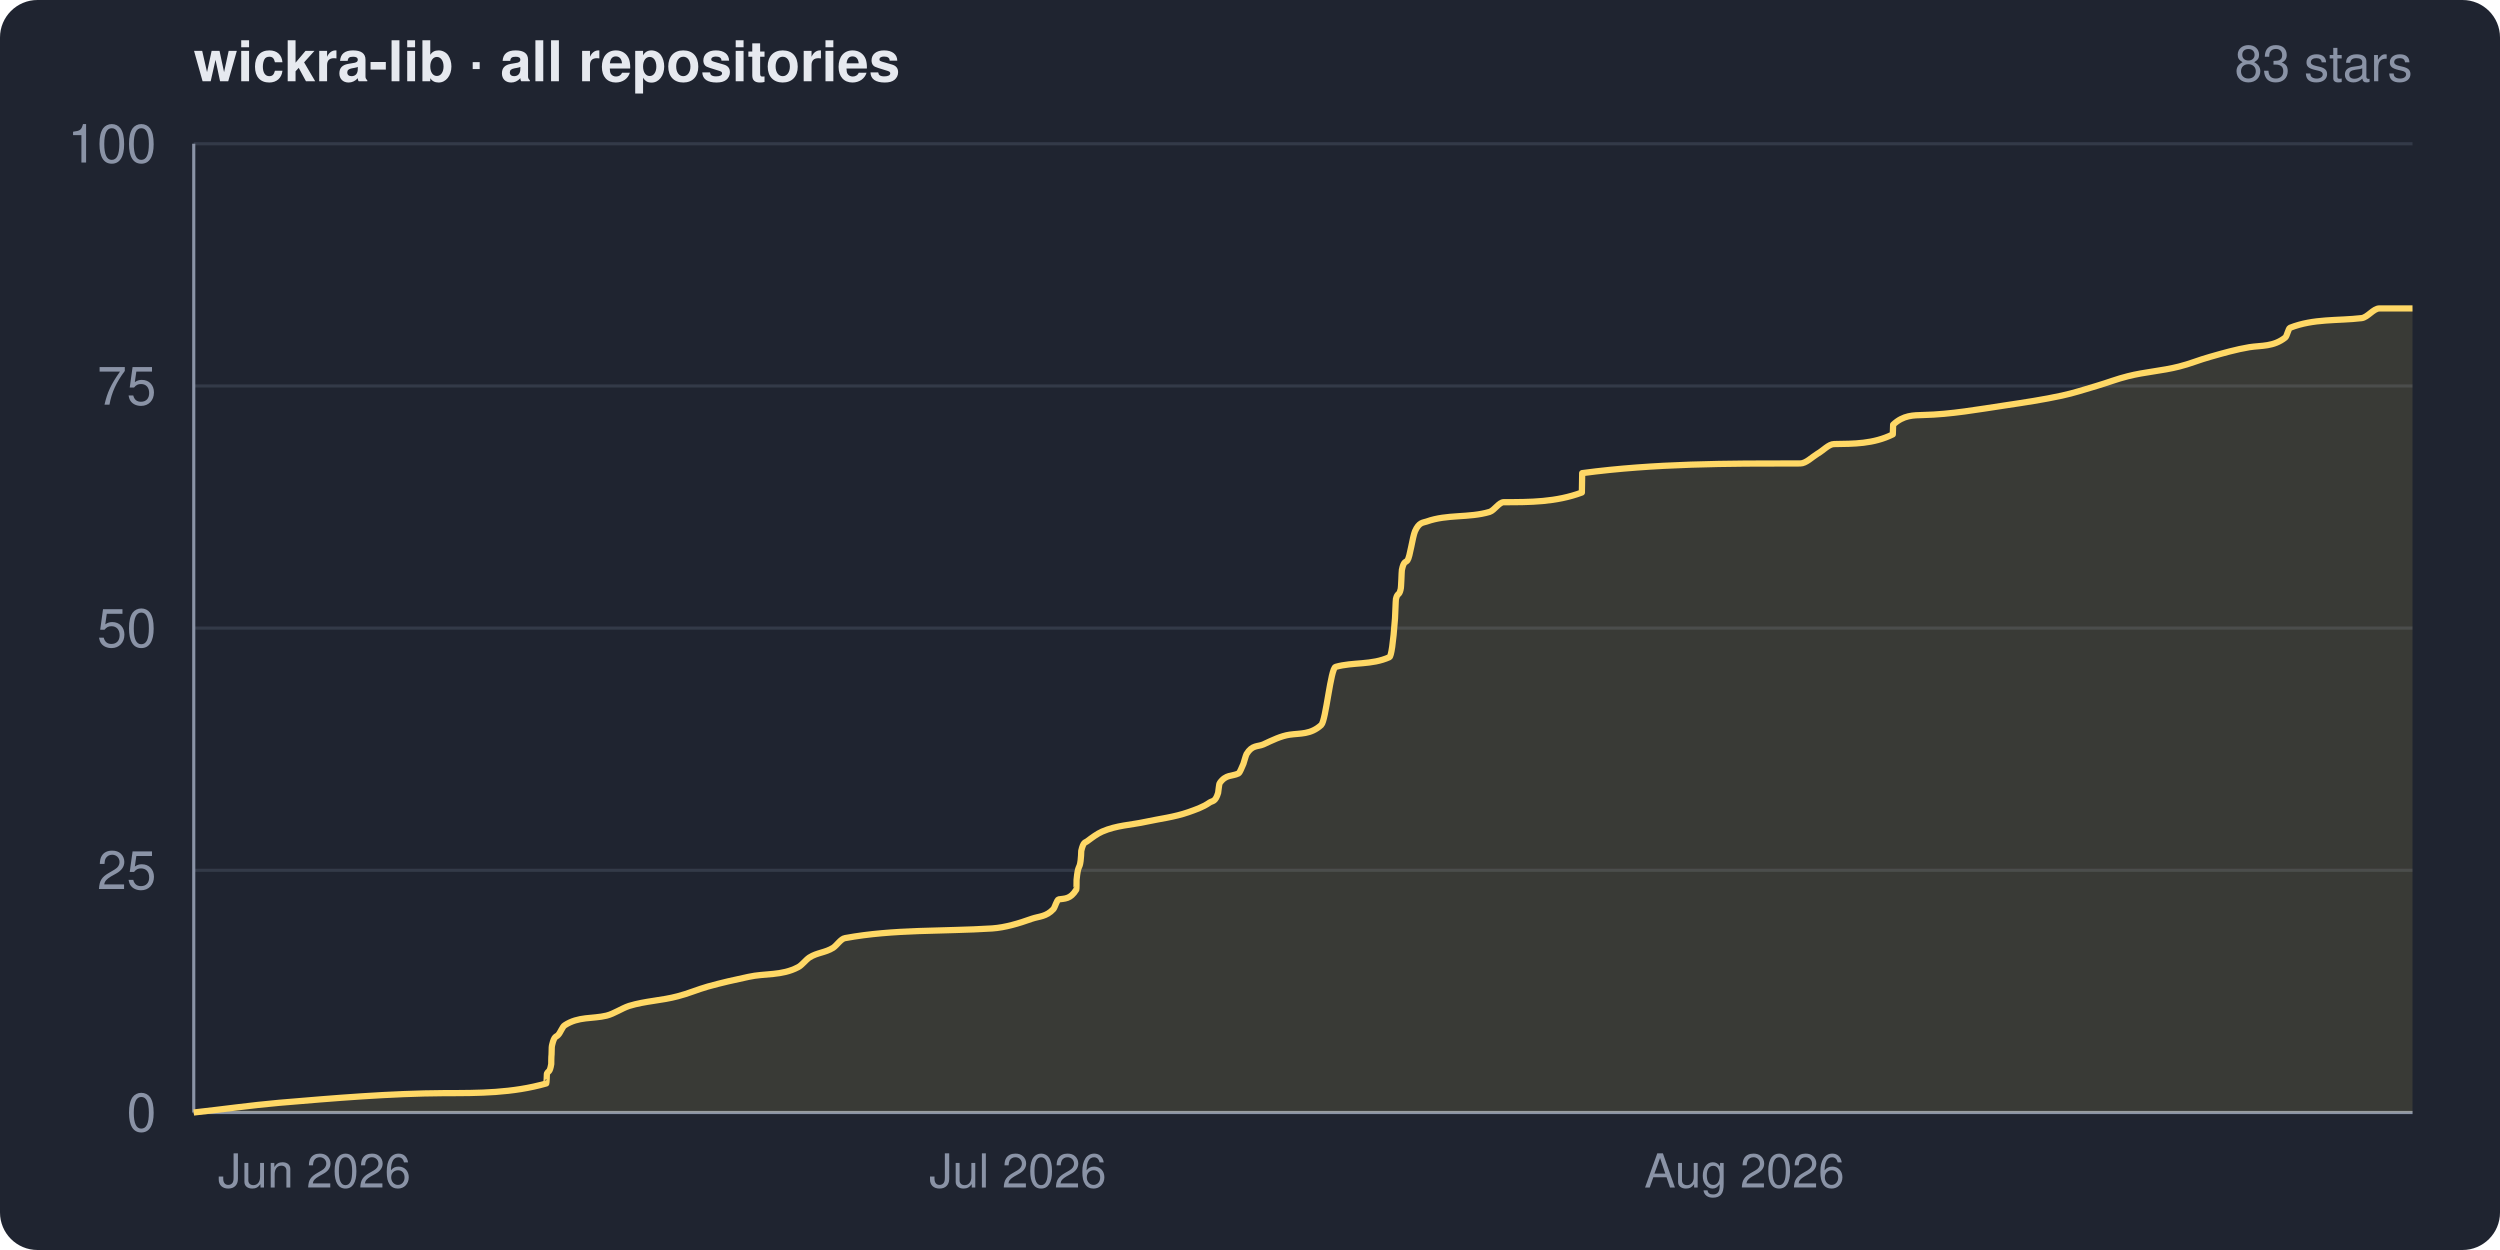
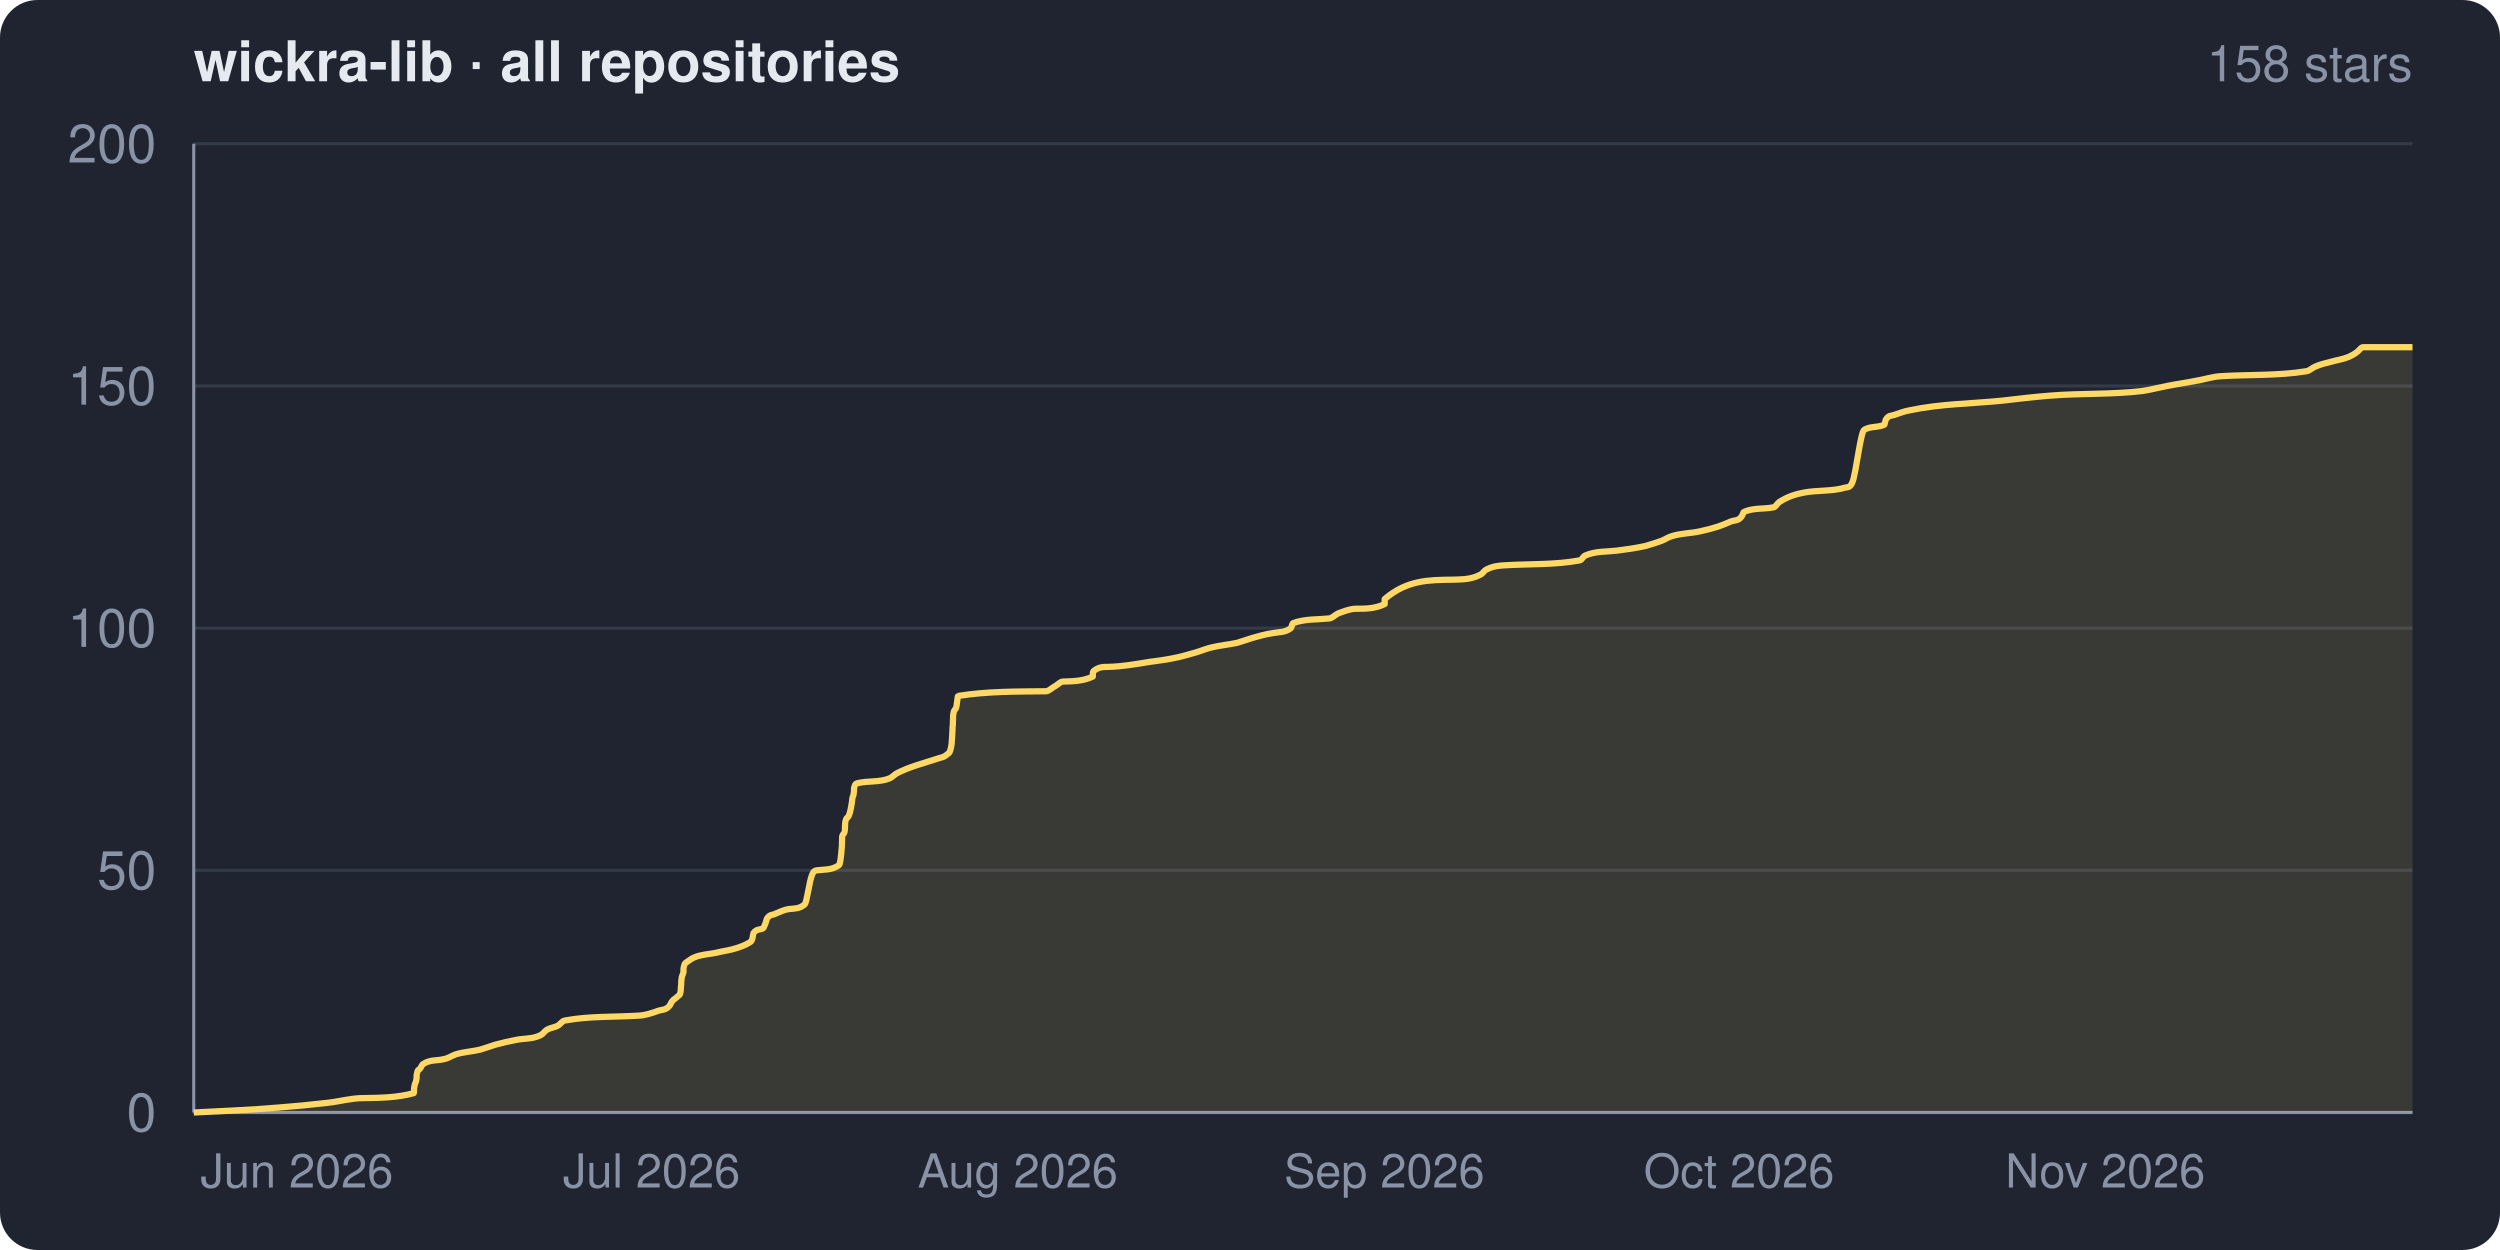
<svg xmlns="http://www.w3.org/2000/svg" width="800" height="400" viewBox="0 0 800 400" role="img" aria-label="wickra-lib · all repositories star history">
  <clipPath id="frame">
    <rect width="800" height="400" rx="12" ry="12" />
  </clipPath>
  <g clip-path="url(#frame)">
    <rect width="800" height="400" fill="#1f2430" />
    <text x="62" y="26" fill="#e6e9ef" font-family="system-ui,-apple-system,Segoe UI,Helvetica,Arial,sans-serif" font-size="18" font-weight="600">wickra-lib · all repositories</text>
-     <text x="772" y="26" fill="#8a93a6" font-family="system-ui,-apple-system,Segoe UI,Helvetica,Arial,sans-serif" font-size="16" text-anchor="end">83 stars</text>
+     <text x="772" y="26" fill="#8a93a6" font-family="system-ui,-apple-system,Segoe UI,Helvetica,Arial,sans-serif" font-size="16" text-anchor="end">158 stars</text>
    <g font-family="system-ui,-apple-system,Segoe UI,Helvetica,Arial,sans-serif">
      <line x1="62" y1="356.0" x2="772" y2="356.0" stroke="#333a48" stroke-width="1" />
      <line x1="62" y1="278.5" x2="772" y2="278.5" stroke="#333a48" stroke-width="1" />
      <line x1="62" y1="201.0" x2="772" y2="201.0" stroke="#333a48" stroke-width="1" />
      <line x1="62" y1="123.5" x2="772" y2="123.5" stroke="#333a48" stroke-width="1" />
      <line x1="62" y1="46.0" x2="772" y2="46.0" stroke="#333a48" stroke-width="1" />
      <line x1="62" y1="46" x2="62" y2="356" stroke="#8a93a6" stroke-width="1" />
      <line x1="62" y1="356" x2="772" y2="356" stroke="#8a93a6" stroke-width="1" />
-       <path d="M 62.0 356.0 C 71.1 355.0, 80.2 353.7, 89.3 352.9 C 107.0 351.4, 124.7 349.9, 142.4 349.8 C 153.2 349.8, 164.0 349.8, 174.8 346.7 C 174.9 346.7, 175.0 343.8, 175.0 343.6 C 175.5 342.5, 175.9 343.4, 176.4 340.5 C 176.4 340.3, 176.4 338.1, 176.5 337.4 C 176.5 335.1, 176.6 334.7, 176.7 334.3 C 177.4 331.3, 178.0 331.9, 178.6 331.2 C 179.3 330.5, 180.0 328.5, 180.7 328.1 C 185.1 325.2, 189.6 326.1, 194.1 325.0 C 196.5 324.4, 198.9 322.7, 201.3 321.9 C 206.5 320.3, 211.7 320.2, 216.9 318.8 C 220.1 318.0, 223.3 316.6, 226.5 315.7 C 230.8 314.5, 235.2 313.5, 239.5 312.6 C 244.8 311.4, 250.1 312.3, 255.4 309.5 C 256.6 308.9, 257.8 307.2, 259.0 306.4 C 261.5 304.8, 264.0 304.9, 266.6 303.3 C 267.8 302.5, 269.1 300.4, 270.4 300.2 C 286.1 297.3, 301.8 298.1, 317.5 297.1 C 321.7 296.8, 326.0 295.5, 330.2 294.0 C 332.5 293.2, 334.8 293.4, 337.1 290.9 C 337.6 290.3, 338.2 287.9, 338.8 287.8 C 340.7 287.5, 342.5 287.8, 344.4 284.7 C 344.5 284.6, 344.5 282.1, 344.5 281.6 C 345.0 276.3, 345.4 278.5, 345.8 275.4 C 345.9 274.9, 346.0 272.7, 346.0 272.3 C 346.7 269.2, 347.3 269.7, 347.9 269.2 C 349.5 268.0, 351.1 266.8, 352.7 266.1 C 357.3 264.1, 361.9 264.0, 366.5 263.0 C 371.1 262.0, 375.7 261.5, 380.3 259.9 C 382.5 259.1, 384.8 258.4, 387.1 256.8 C 388.0 256.2, 388.9 256.7, 389.8 253.7 C 389.9 253.2, 390.1 250.8, 390.3 250.6 C 392.3 247.7, 394.3 248.5, 396.3 247.5 C 396.8 247.2, 397.3 245.7, 397.9 244.4 C 398.2 243.5, 398.6 241.9, 398.9 241.3 C 400.7 238.3, 402.5 239.0, 404.3 238.2 C 407.1 236.9, 409.9 235.5, 412.7 235.1 C 416.1 234.6, 419.4 235.1, 422.8 232.0 C 424.3 230.6, 425.8 213.8, 427.4 213.4 C 433.1 211.8, 438.8 212.9, 444.6 210.3 C 445.2 210.0, 445.8 205.9, 446.4 197.9 C 446.5 196.5, 446.6 192.2, 446.7 191.7 C 447.2 189.5, 447.7 190.8, 448.2 188.6 C 448.4 188.1, 448.5 182.9, 448.6 182.4 C 449.2 179.4, 449.8 180.1, 450.4 179.3 C 451.2 178.2, 452.0 171.9, 452.8 170.0 C 454.1 167.1, 455.3 167.3, 456.5 166.9 C 463.2 164.5, 470.0 165.8, 476.7 163.8 C 478.2 163.3, 479.7 160.7, 481.2 160.7 C 489.6 160.7, 497.9 160.7, 506.2 157.6 C 506.2 157.6, 506.3 151.4, 506.3 151.4 C 529.5 148.3, 552.8 148.3, 576.1 148.3 C 577.9 148.3, 579.8 146.3, 581.6 145.2 C 583.4 144.2, 585.2 142.1, 586.9 142.1 C 593.2 142.0, 599.4 142.1, 605.7 139.0 C 605.7 139.0, 605.8 136.0, 605.8 135.9 C 609.1 132.8, 612.3 132.9, 615.5 132.8 C 624.3 132.6, 633.1 131.0, 641.8 129.7 C 647.8 128.8, 653.8 127.9, 659.8 126.6 C 663.5 125.8, 667.2 124.6, 670.9 123.5 C 674.3 122.5, 677.6 121.2, 680.9 120.4 C 686.4 119.0, 691.8 118.7, 697.3 117.3 C 700.6 116.5, 703.9 115.1, 707.2 114.2 C 711.4 113.0, 715.6 111.8, 719.8 111.1 C 723.7 110.5, 727.5 111.0, 731.3 108.0 C 731.8 107.6, 732.3 105.1, 732.8 104.9 C 740.4 101.9, 748.1 102.7, 755.7 101.8 C 757.6 101.6, 759.5 98.7, 761.4 98.7 C 764.9 98.7, 768.5 98.7, 772.0 98.7 L 772.0 356.0 L 62.0 356.0 Z" fill="#ffd866" fill-opacity="0.12" />
-       <path d="M 62.0 356.0 C 71.1 355.0, 80.2 353.7, 89.3 352.9 C 107.0 351.4, 124.7 349.9, 142.4 349.8 C 153.2 349.8, 164.0 349.8, 174.8 346.7 C 174.9 346.7, 175.0 343.8, 175.0 343.6 C 175.5 342.5, 175.9 343.4, 176.4 340.5 C 176.4 340.3, 176.4 338.1, 176.5 337.4 C 176.5 335.1, 176.6 334.7, 176.7 334.3 C 177.4 331.3, 178.0 331.9, 178.6 331.2 C 179.3 330.5, 180.0 328.5, 180.7 328.1 C 185.1 325.2, 189.6 326.1, 194.1 325.0 C 196.5 324.4, 198.9 322.7, 201.3 321.9 C 206.5 320.3, 211.7 320.2, 216.9 318.8 C 220.1 318.0, 223.3 316.6, 226.5 315.7 C 230.8 314.5, 235.2 313.5, 239.5 312.6 C 244.8 311.4, 250.1 312.3, 255.4 309.5 C 256.6 308.9, 257.8 307.2, 259.0 306.4 C 261.5 304.8, 264.0 304.9, 266.6 303.3 C 267.8 302.5, 269.1 300.4, 270.4 300.2 C 286.1 297.3, 301.8 298.1, 317.5 297.1 C 321.7 296.8, 326.0 295.5, 330.2 294.0 C 332.5 293.2, 334.8 293.4, 337.1 290.9 C 337.6 290.3, 338.2 287.9, 338.8 287.8 C 340.7 287.5, 342.5 287.8, 344.4 284.7 C 344.5 284.6, 344.5 282.1, 344.5 281.6 C 345.0 276.3, 345.4 278.5, 345.8 275.4 C 345.9 274.9, 346.0 272.7, 346.0 272.3 C 346.7 269.2, 347.3 269.7, 347.9 269.2 C 349.5 268.0, 351.1 266.8, 352.7 266.1 C 357.3 264.1, 361.9 264.0, 366.5 263.0 C 371.1 262.0, 375.7 261.5, 380.3 259.9 C 382.5 259.1, 384.8 258.4, 387.1 256.8 C 388.0 256.2, 388.9 256.7, 389.8 253.7 C 389.9 253.2, 390.1 250.8, 390.3 250.6 C 392.3 247.7, 394.3 248.5, 396.3 247.5 C 396.8 247.2, 397.3 245.7, 397.9 244.4 C 398.2 243.5, 398.6 241.9, 398.9 241.3 C 400.7 238.3, 402.5 239.0, 404.3 238.2 C 407.1 236.9, 409.9 235.5, 412.7 235.1 C 416.1 234.6, 419.4 235.1, 422.8 232.0 C 424.3 230.6, 425.8 213.8, 427.4 213.4 C 433.1 211.8, 438.8 212.9, 444.6 210.3 C 445.2 210.0, 445.8 205.9, 446.4 197.9 C 446.5 196.5, 446.6 192.2, 446.7 191.7 C 447.2 189.5, 447.7 190.8, 448.2 188.6 C 448.4 188.1, 448.5 182.9, 448.6 182.4 C 449.2 179.4, 449.8 180.1, 450.4 179.3 C 451.2 178.2, 452.0 171.9, 452.8 170.0 C 454.1 167.1, 455.3 167.3, 456.5 166.9 C 463.2 164.5, 470.0 165.8, 476.7 163.8 C 478.2 163.3, 479.7 160.7, 481.2 160.7 C 489.6 160.7, 497.9 160.7, 506.2 157.6 C 506.2 157.6, 506.3 151.4, 506.3 151.4 C 529.5 148.3, 552.8 148.3, 576.1 148.3 C 577.9 148.3, 579.8 146.3, 581.6 145.2 C 583.4 144.2, 585.2 142.1, 586.9 142.1 C 593.2 142.0, 599.4 142.1, 605.7 139.0 C 605.7 139.0, 605.8 136.0, 605.8 135.9 C 609.1 132.8, 612.3 132.9, 615.5 132.8 C 624.3 132.6, 633.1 131.0, 641.8 129.7 C 647.8 128.8, 653.8 127.9, 659.8 126.6 C 663.5 125.8, 667.2 124.6, 670.9 123.5 C 674.3 122.5, 677.6 121.2, 680.9 120.4 C 686.4 119.0, 691.8 118.7, 697.3 117.3 C 700.6 116.5, 703.9 115.1, 707.2 114.2 C 711.4 113.0, 715.6 111.8, 719.8 111.1 C 723.7 110.5, 727.5 111.0, 731.3 108.0 C 731.8 107.6, 732.3 105.1, 732.8 104.9 C 740.4 101.9, 748.1 102.7, 755.7 101.8 C 757.6 101.6, 759.5 98.7, 761.4 98.7 C 764.9 98.7, 768.5 98.7, 772.0 98.7" fill="none" stroke="#ffd866" stroke-width="2" stroke-linejoin="round" />
+       <path d="M 62.0 356.0 C 71.1 355.5, 80.2 355.2, 89.3 354.4 C 94.5 354.0, 99.6 353.5, 104.8 352.9 C 108.6 352.5, 112.3 351.4, 116.1 351.4 C 121.5 351.3, 127.0 351.3, 132.4 349.8 C 132.5 349.8, 132.5 348.6, 132.5 348.3 C 132.8 346.0, 133.0 347.1, 133.3 345.1 C 133.3 344.8, 133.3 343.8, 133.4 343.6 C 133.7 342.1, 134.0 342.4, 134.3 342.1 C 134.7 341.7, 135.0 340.7, 135.4 340.5 C 137.6 339.0, 139.9 339.5, 142.1 338.9 C 143.4 338.7, 144.6 337.8, 145.8 337.4 C 148.4 336.6, 151.0 336.5, 153.6 335.9 C 155.3 335.4, 156.9 334.8, 158.5 334.3 C 160.7 333.7, 162.9 333.2, 165.0 332.8 C 167.7 332.2, 170.4 332.6, 173.1 331.2 C 173.7 330.9, 174.3 330.0, 174.9 329.6 C 176.1 328.8, 177.4 328.9, 178.7 328.1 C 179.3 327.7, 180.0 326.7, 180.6 326.6 C 188.5 325.1, 196.5 325.5, 204.4 325.0 C 206.5 324.9, 208.6 324.2, 210.8 323.4 C 211.9 323.1, 213.1 323.2, 214.2 321.9 C 214.5 321.6, 214.8 320.7, 215.1 320.4 C 215.7 319.6, 216.3 319.5, 216.9 318.8 C 217.2 318.4, 217.5 318.8, 217.8 317.3 C 217.8 316.9, 217.9 316.8, 217.9 315.7 C 218.0 315.4, 218.0 314.4, 218.0 314.1 C 218.2 311.5, 218.4 312.6, 218.7 311.1 C 218.7 310.8, 218.7 309.7, 218.8 309.5 C 219.1 308.0, 219.4 308.2, 219.7 307.9 C 220.5 307.4, 221.3 306.7, 222.1 306.4 C 224.4 305.4, 226.7 305.4, 229.1 304.9 C 231.4 304.3, 233.7 304.1, 236.0 303.3 C 237.2 302.9, 238.3 302.5, 239.5 301.8 C 239.9 301.4, 240.4 301.7, 240.8 300.2 C 240.9 299.9, 241.0 298.8, 241.1 298.6 C 242.1 297.2, 243.1 297.6, 244.1 297.1 C 244.4 297.0, 244.6 296.2, 244.9 295.6 C 245.1 295.1, 245.3 294.3, 245.4 294.0 C 246.3 292.5, 247.2 292.9, 248.1 292.4 C 249.5 291.8, 251.0 291.1, 252.4 290.9 C 254.1 290.7, 255.8 290.9, 257.5 289.4 C 258.2 288.7, 259.0 282.0, 259.8 280.1 C 260.3 278.7, 260.8 278.6, 261.4 278.5 C 263.7 278.2, 266.1 278.5, 268.4 276.9 C 268.8 276.8, 269.1 274.7, 269.4 270.8 C 269.4 270.1, 269.5 267.9, 269.5 267.6 C 269.8 266.6, 270.0 267.2, 270.3 266.1 C 270.4 265.9, 270.4 263.3, 270.5 263.0 C 270.8 261.5, 271.1 261.8, 271.4 261.4 C 271.8 260.9, 272.2 259.4, 272.6 256.8 C 272.7 256.4, 272.7 255.5, 272.8 255.3 C 272.9 254.5, 273.1 255.1, 273.2 253.7 C 273.3 253.5, 273.3 252.2, 273.3 252.1 C 273.7 250.6, 274.1 250.7, 274.5 250.6 C 277.9 249.8, 281.3 250.4, 284.6 249.1 C 285.4 248.8, 286.2 247.9, 286.9 247.5 C 291.1 245.3, 295.4 244.3, 299.6 242.9 C 300.8 242.4, 302.0 242.5, 303.2 241.3 C 303.6 240.9, 304.0 241.3, 304.5 238.2 C 304.6 237.5, 304.7 235.0, 304.8 233.6 C 304.8 233.0, 304.8 232.6, 304.9 232.0 C 304.9 231.1, 305.0 229.5, 305.0 228.9 C 305.2 227.4, 305.3 227.7, 305.4 227.3 C 305.7 226.7, 305.9 227.2, 306.1 225.8 C 306.2 225.5, 306.2 224.7, 306.3 224.3 C 306.4 223.5, 306.5 222.7, 306.6 222.7 C 316.0 221.2, 325.4 221.3, 334.8 221.2 C 335.7 221.1, 336.6 220.1, 337.6 219.6 C 338.5 219.1, 339.3 218.1, 340.2 218.1 C 343.4 218.0, 346.5 218.0, 349.7 216.5 C 349.7 216.5, 349.7 215.0, 349.8 214.9 C 351.4 213.4, 353.0 213.4, 354.7 213.4 C 359.1 213.3, 363.5 212.5, 367.9 211.8 C 370.9 211.4, 374.0 211.0, 377.0 210.3 C 378.9 209.9, 380.7 209.3, 382.6 208.8 C 384.3 208.3, 385.9 207.6, 387.6 207.2 C 390.4 206.5, 393.1 206.3, 395.9 205.7 C 397.6 205.2, 399.2 204.6, 400.9 204.1 C 403.0 203.5, 405.1 202.9, 407.3 202.6 C 409.2 202.2, 411.1 202.5, 413.1 201.0 C 413.3 200.8, 413.5 199.5, 413.8 199.4 C 417.6 198.0, 421.5 198.3, 425.4 197.9 C 426.3 197.8, 427.3 196.7, 428.2 196.3 C 430.1 195.6, 432.0 194.8, 433.9 194.8 C 436.9 194.8, 440.0 194.8, 443.1 193.3 C 443.1 193.2, 443.1 191.7, 443.1 191.7 C 450.3 185.5, 457.5 185.6, 464.7 185.5 C 467.7 185.4, 470.7 185.5, 473.7 183.9 C 474.3 183.7, 474.9 182.7, 475.4 182.4 C 477.5 181.2, 479.5 181.0, 481.5 180.9 C 489.6 180.4, 497.6 180.8, 505.6 179.3 C 506.1 179.2, 506.7 178.0, 507.2 177.8 C 510.6 176.3, 514.0 176.6, 517.4 176.2 C 520.5 175.8, 523.5 175.4, 526.6 174.7 C 528.3 174.2, 529.9 173.7, 531.6 173.1 C 532.7 172.7, 533.8 171.9, 534.9 171.6 C 538.0 170.6, 541.1 170.7, 544.1 170.0 C 546.0 169.6, 547.9 169.1, 549.8 168.5 C 551.2 168.0, 552.5 167.5, 553.8 166.9 C 555.0 166.4, 556.2 166.8, 557.3 165.3 C 557.6 165.0, 557.8 163.9, 558.1 163.8 C 561.3 162.4, 564.5 163.0, 567.7 162.3 C 568.2 162.1, 568.8 161.1, 569.3 160.7 C 572.0 158.9, 574.7 158.1, 577.4 157.6 C 581.8 156.8, 586.2 157.3, 590.6 156.0 C 591.3 155.9, 592.0 156.0, 592.7 154.5 C 594.0 151.5, 595.3 138.2, 596.6 137.5 C 598.7 136.3, 600.9 136.9, 603.0 135.9 C 603.1 135.8, 603.3 134.6, 603.4 134.4 C 604.3 132.8, 605.2 133.1, 606.1 132.8 C 607.8 132.2, 609.4 131.6, 611.1 131.3 C 621.0 129.2, 630.9 129.2, 640.8 128.2 C 645.9 127.6, 651.0 127.0, 656.1 126.6 C 665.9 125.8, 675.8 126.3, 685.7 125.1 C 688.3 124.7, 690.9 124.0, 693.5 123.5 C 696.5 122.9, 699.5 122.5, 702.5 121.9 C 705.1 121.5, 707.7 120.6, 710.4 120.4 C 719.6 119.8, 728.8 120.3, 738.0 118.8 C 739.0 118.7, 739.9 117.7, 740.9 117.3 C 742.5 116.6, 744.2 116.2, 745.8 115.8 C 747.8 115.2, 749.7 115.0, 751.6 114.2 C 752.5 113.8, 753.4 113.3, 754.3 112.6 C 754.9 112.2, 755.5 111.1, 756.2 111.1 C 761.4 111.1, 766.7 111.1, 772.0 111.1 L 772.0 356.0 L 62.0 356.0 Z" fill="#ffd866" fill-opacity="0.12" />
+       <path d="M 62.0 356.0 C 71.1 355.5, 80.2 355.2, 89.3 354.4 C 94.5 354.0, 99.6 353.5, 104.8 352.9 C 108.6 352.5, 112.3 351.4, 116.1 351.4 C 121.5 351.3, 127.0 351.3, 132.4 349.8 C 132.5 349.8, 132.5 348.6, 132.5 348.3 C 132.8 346.0, 133.0 347.1, 133.3 345.1 C 133.3 344.8, 133.3 343.8, 133.4 343.6 C 133.7 342.1, 134.0 342.4, 134.3 342.1 C 134.7 341.7, 135.0 340.7, 135.4 340.5 C 137.6 339.0, 139.9 339.5, 142.1 338.9 C 143.4 338.7, 144.6 337.8, 145.8 337.4 C 148.4 336.6, 151.0 336.5, 153.6 335.9 C 155.3 335.4, 156.9 334.8, 158.5 334.3 C 160.7 333.7, 162.9 333.2, 165.0 332.8 C 167.7 332.2, 170.4 332.6, 173.1 331.2 C 173.7 330.9, 174.3 330.0, 174.9 329.6 C 176.1 328.8, 177.4 328.9, 178.7 328.1 C 179.3 327.7, 180.0 326.7, 180.6 326.6 C 188.5 325.1, 196.5 325.5, 204.4 325.0 C 206.5 324.9, 208.6 324.2, 210.8 323.4 C 211.9 323.1, 213.1 323.2, 214.2 321.9 C 214.5 321.6, 214.8 320.7, 215.1 320.4 C 215.7 319.6, 216.3 319.5, 216.9 318.8 C 217.2 318.4, 217.5 318.8, 217.8 317.3 C 217.8 316.9, 217.9 316.8, 217.9 315.7 C 218.0 315.4, 218.0 314.4, 218.0 314.1 C 218.2 311.5, 218.4 312.6, 218.7 311.1 C 218.7 310.8, 218.7 309.7, 218.8 309.5 C 219.1 308.0, 219.4 308.2, 219.7 307.9 C 220.5 307.4, 221.3 306.7, 222.1 306.4 C 224.4 305.4, 226.7 305.4, 229.1 304.9 C 231.4 304.3, 233.7 304.1, 236.0 303.3 C 237.2 302.9, 238.3 302.5, 239.5 301.8 C 239.9 301.4, 240.4 301.7, 240.8 300.2 C 240.9 299.9, 241.0 298.8, 241.1 298.6 C 242.1 297.2, 243.1 297.6, 244.1 297.1 C 244.4 297.0, 244.6 296.2, 244.9 295.6 C 245.1 295.1, 245.3 294.3, 245.4 294.0 C 246.3 292.5, 247.2 292.9, 248.1 292.4 C 249.5 291.8, 251.0 291.1, 252.4 290.9 C 254.1 290.7, 255.8 290.9, 257.5 289.4 C 258.2 288.7, 259.0 282.0, 259.8 280.1 C 260.3 278.7, 260.8 278.6, 261.4 278.5 C 263.7 278.2, 266.1 278.5, 268.4 276.9 C 268.8 276.8, 269.1 274.7, 269.4 270.8 C 269.4 270.1, 269.5 267.9, 269.5 267.6 C 269.8 266.6, 270.0 267.2, 270.3 266.1 C 270.4 265.9, 270.4 263.3, 270.5 263.0 C 270.8 261.5, 271.1 261.8, 271.4 261.4 C 271.8 260.9, 272.2 259.4, 272.6 256.8 C 272.7 256.4, 272.7 255.5, 272.8 255.3 C 272.9 254.5, 273.1 255.1, 273.2 253.7 C 273.3 253.5, 273.3 252.2, 273.3 252.1 C 273.7 250.6, 274.1 250.7, 274.5 250.6 C 277.9 249.8, 281.3 250.4, 284.6 249.1 C 285.4 248.8, 286.2 247.9, 286.9 247.5 C 291.1 245.3, 295.4 244.3, 299.6 242.9 C 300.8 242.4, 302.0 242.5, 303.2 241.3 C 303.6 240.9, 304.0 241.3, 304.5 238.2 C 304.6 237.5, 304.7 235.0, 304.8 233.6 C 304.8 233.0, 304.8 232.6, 304.9 232.0 C 304.9 231.1, 305.0 229.5, 305.0 228.9 C 305.2 227.4, 305.3 227.7, 305.4 227.3 C 305.7 226.7, 305.9 227.2, 306.1 225.8 C 306.2 225.5, 306.2 224.7, 306.3 224.3 C 306.4 223.5, 306.5 222.7, 306.6 222.7 C 316.0 221.2, 325.4 221.3, 334.8 221.2 C 335.7 221.1, 336.6 220.1, 337.6 219.6 C 338.5 219.1, 339.3 218.1, 340.2 218.1 C 343.4 218.0, 346.5 218.0, 349.7 216.5 C 349.7 216.5, 349.7 215.0, 349.8 214.9 C 351.4 213.4, 353.0 213.4, 354.7 213.4 C 359.1 213.3, 363.5 212.5, 367.9 211.8 C 370.9 211.4, 374.0 211.0, 377.0 210.3 C 378.9 209.9, 380.7 209.3, 382.6 208.8 C 384.3 208.3, 385.9 207.6, 387.6 207.2 C 390.4 206.5, 393.1 206.3, 395.9 205.7 C 397.6 205.2, 399.2 204.6, 400.9 204.1 C 403.0 203.5, 405.1 202.9, 407.3 202.6 C 409.2 202.2, 411.1 202.5, 413.1 201.0 C 413.3 200.8, 413.5 199.5, 413.8 199.4 C 417.6 198.0, 421.5 198.3, 425.4 197.9 C 426.3 197.8, 427.3 196.7, 428.2 196.3 C 430.1 195.6, 432.0 194.8, 433.9 194.8 C 436.9 194.8, 440.0 194.8, 443.1 193.3 C 443.1 193.2, 443.1 191.7, 443.1 191.7 C 450.3 185.5, 457.5 185.6, 464.7 185.5 C 467.7 185.4, 470.7 185.5, 473.7 183.9 C 474.3 183.7, 474.9 182.7, 475.4 182.4 C 477.5 181.2, 479.5 181.0, 481.5 180.9 C 489.6 180.4, 497.6 180.8, 505.6 179.3 C 506.1 179.2, 506.7 178.0, 507.2 177.8 C 510.6 176.3, 514.0 176.6, 517.4 176.2 C 520.5 175.8, 523.5 175.4, 526.6 174.7 C 528.3 174.2, 529.9 173.7, 531.6 173.1 C 532.7 172.7, 533.8 171.9, 534.9 171.6 C 538.0 170.6, 541.1 170.7, 544.1 170.0 C 546.0 169.6, 547.9 169.1, 549.8 168.5 C 551.2 168.0, 552.5 167.5, 553.8 166.9 C 555.0 166.4, 556.2 166.8, 557.3 165.3 C 557.6 165.0, 557.8 163.9, 558.1 163.8 C 561.3 162.4, 564.5 163.0, 567.7 162.3 C 568.2 162.1, 568.8 161.1, 569.3 160.7 C 572.0 158.9, 574.7 158.1, 577.4 157.6 C 581.8 156.8, 586.2 157.3, 590.6 156.0 C 591.3 155.9, 592.0 156.0, 592.7 154.5 C 594.0 151.5, 595.3 138.2, 596.6 137.5 C 598.7 136.3, 600.9 136.9, 603.0 135.9 C 603.1 135.8, 603.3 134.6, 603.4 134.4 C 604.3 132.8, 605.2 133.1, 606.1 132.8 C 607.8 132.2, 609.4 131.6, 611.1 131.3 C 621.0 129.2, 630.9 129.2, 640.8 128.2 C 645.9 127.6, 651.0 127.0, 656.1 126.6 C 665.9 125.8, 675.8 126.3, 685.7 125.1 C 688.3 124.7, 690.9 124.0, 693.5 123.5 C 696.5 122.9, 699.5 122.5, 702.5 121.9 C 705.1 121.5, 707.7 120.6, 710.4 120.4 C 719.6 119.8, 728.8 120.3, 738.0 118.8 C 739.0 118.7, 739.9 117.7, 740.9 117.3 C 742.5 116.6, 744.2 116.2, 745.8 115.8 C 747.8 115.2, 749.7 115.0, 751.6 114.2 C 752.5 113.8, 753.4 113.3, 754.3 112.6 C 754.9 112.2, 755.5 111.1, 756.2 111.1 C 761.4 111.1, 766.7 111.1, 772.0 111.1" fill="none" stroke="#ffd866" stroke-width="2" stroke-linejoin="round" />
      <text x="50" y="362.0" fill="#8a93a6" font-size="17" text-anchor="end">0</text>
-       <text x="50" y="284.5" fill="#8a93a6" font-size="17" text-anchor="end">25</text>
-       <text x="50" y="207.0" fill="#8a93a6" font-size="17" text-anchor="end">50</text>
-       <text x="50" y="129.5" fill="#8a93a6" font-size="17" text-anchor="end">75</text>
-       <text x="50" y="52.0" fill="#8a93a6" font-size="17" text-anchor="end">100</text>
-       <text x="100.6" y="380" fill="#8a93a6" font-size="15" text-anchor="middle">Jun 2026</text>
-       <text x="325.7" y="380" fill="#8a93a6" font-size="15" text-anchor="middle">Jul 2026</text>
-       <text x="558.2" y="380" fill="#8a93a6" font-size="15" text-anchor="middle">Aug 2026</text>
+       <text x="50" y="284.5" fill="#8a93a6" font-size="17" text-anchor="end">50</text>
+       <text x="50" y="207.0" fill="#8a93a6" font-size="17" text-anchor="end">100</text>
+       <text x="50" y="129.5" fill="#8a93a6" font-size="17" text-anchor="end">150</text>
+       <text x="50" y="52.0" fill="#8a93a6" font-size="17" text-anchor="end">200</text>
+       <text x="95.0" y="380" fill="#8a93a6" font-size="15" text-anchor="middle">Jun 2026</text>
+       <text x="208.5" y="380" fill="#8a93a6" font-size="15" text-anchor="middle">Jul 2026</text>
+       <text x="325.7" y="380" fill="#8a93a6" font-size="15" text-anchor="middle">Aug 2026</text>
+       <text x="443.0" y="380" fill="#8a93a6" font-size="15" text-anchor="middle">Sep 2026</text>
+       <text x="556.5" y="380" fill="#8a93a6" font-size="15" text-anchor="middle">Oct 2026</text>
+       <text x="673.7" y="380" fill="#8a93a6" font-size="15" text-anchor="middle">Nov 2026</text>
    </g>
  </g>
</svg>
